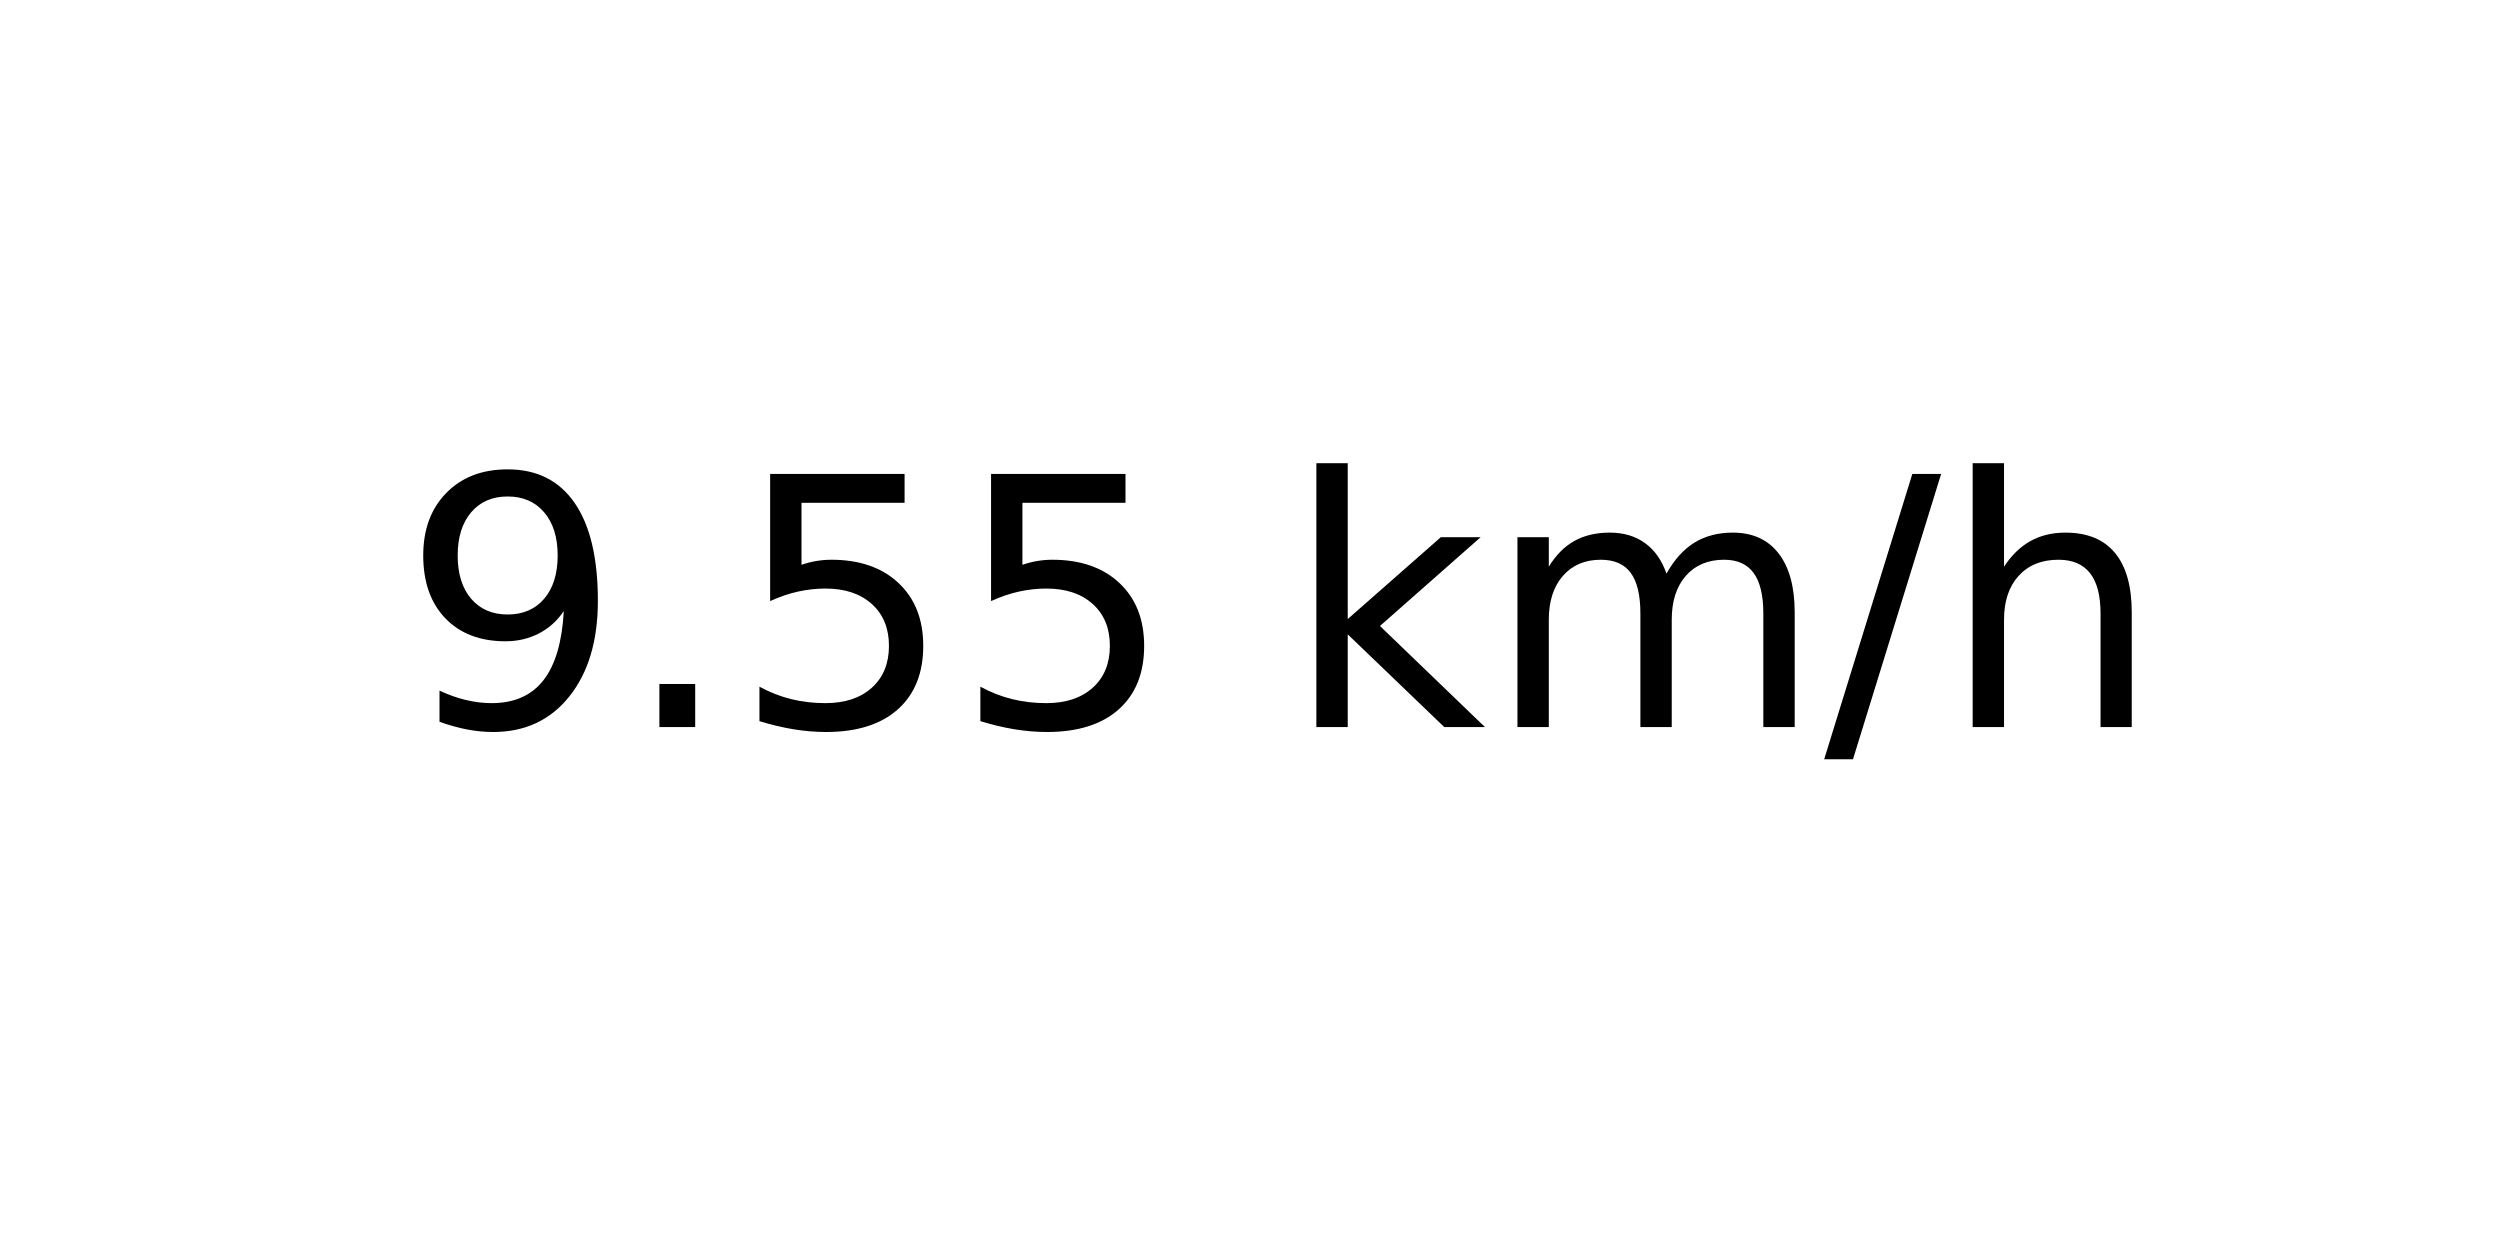
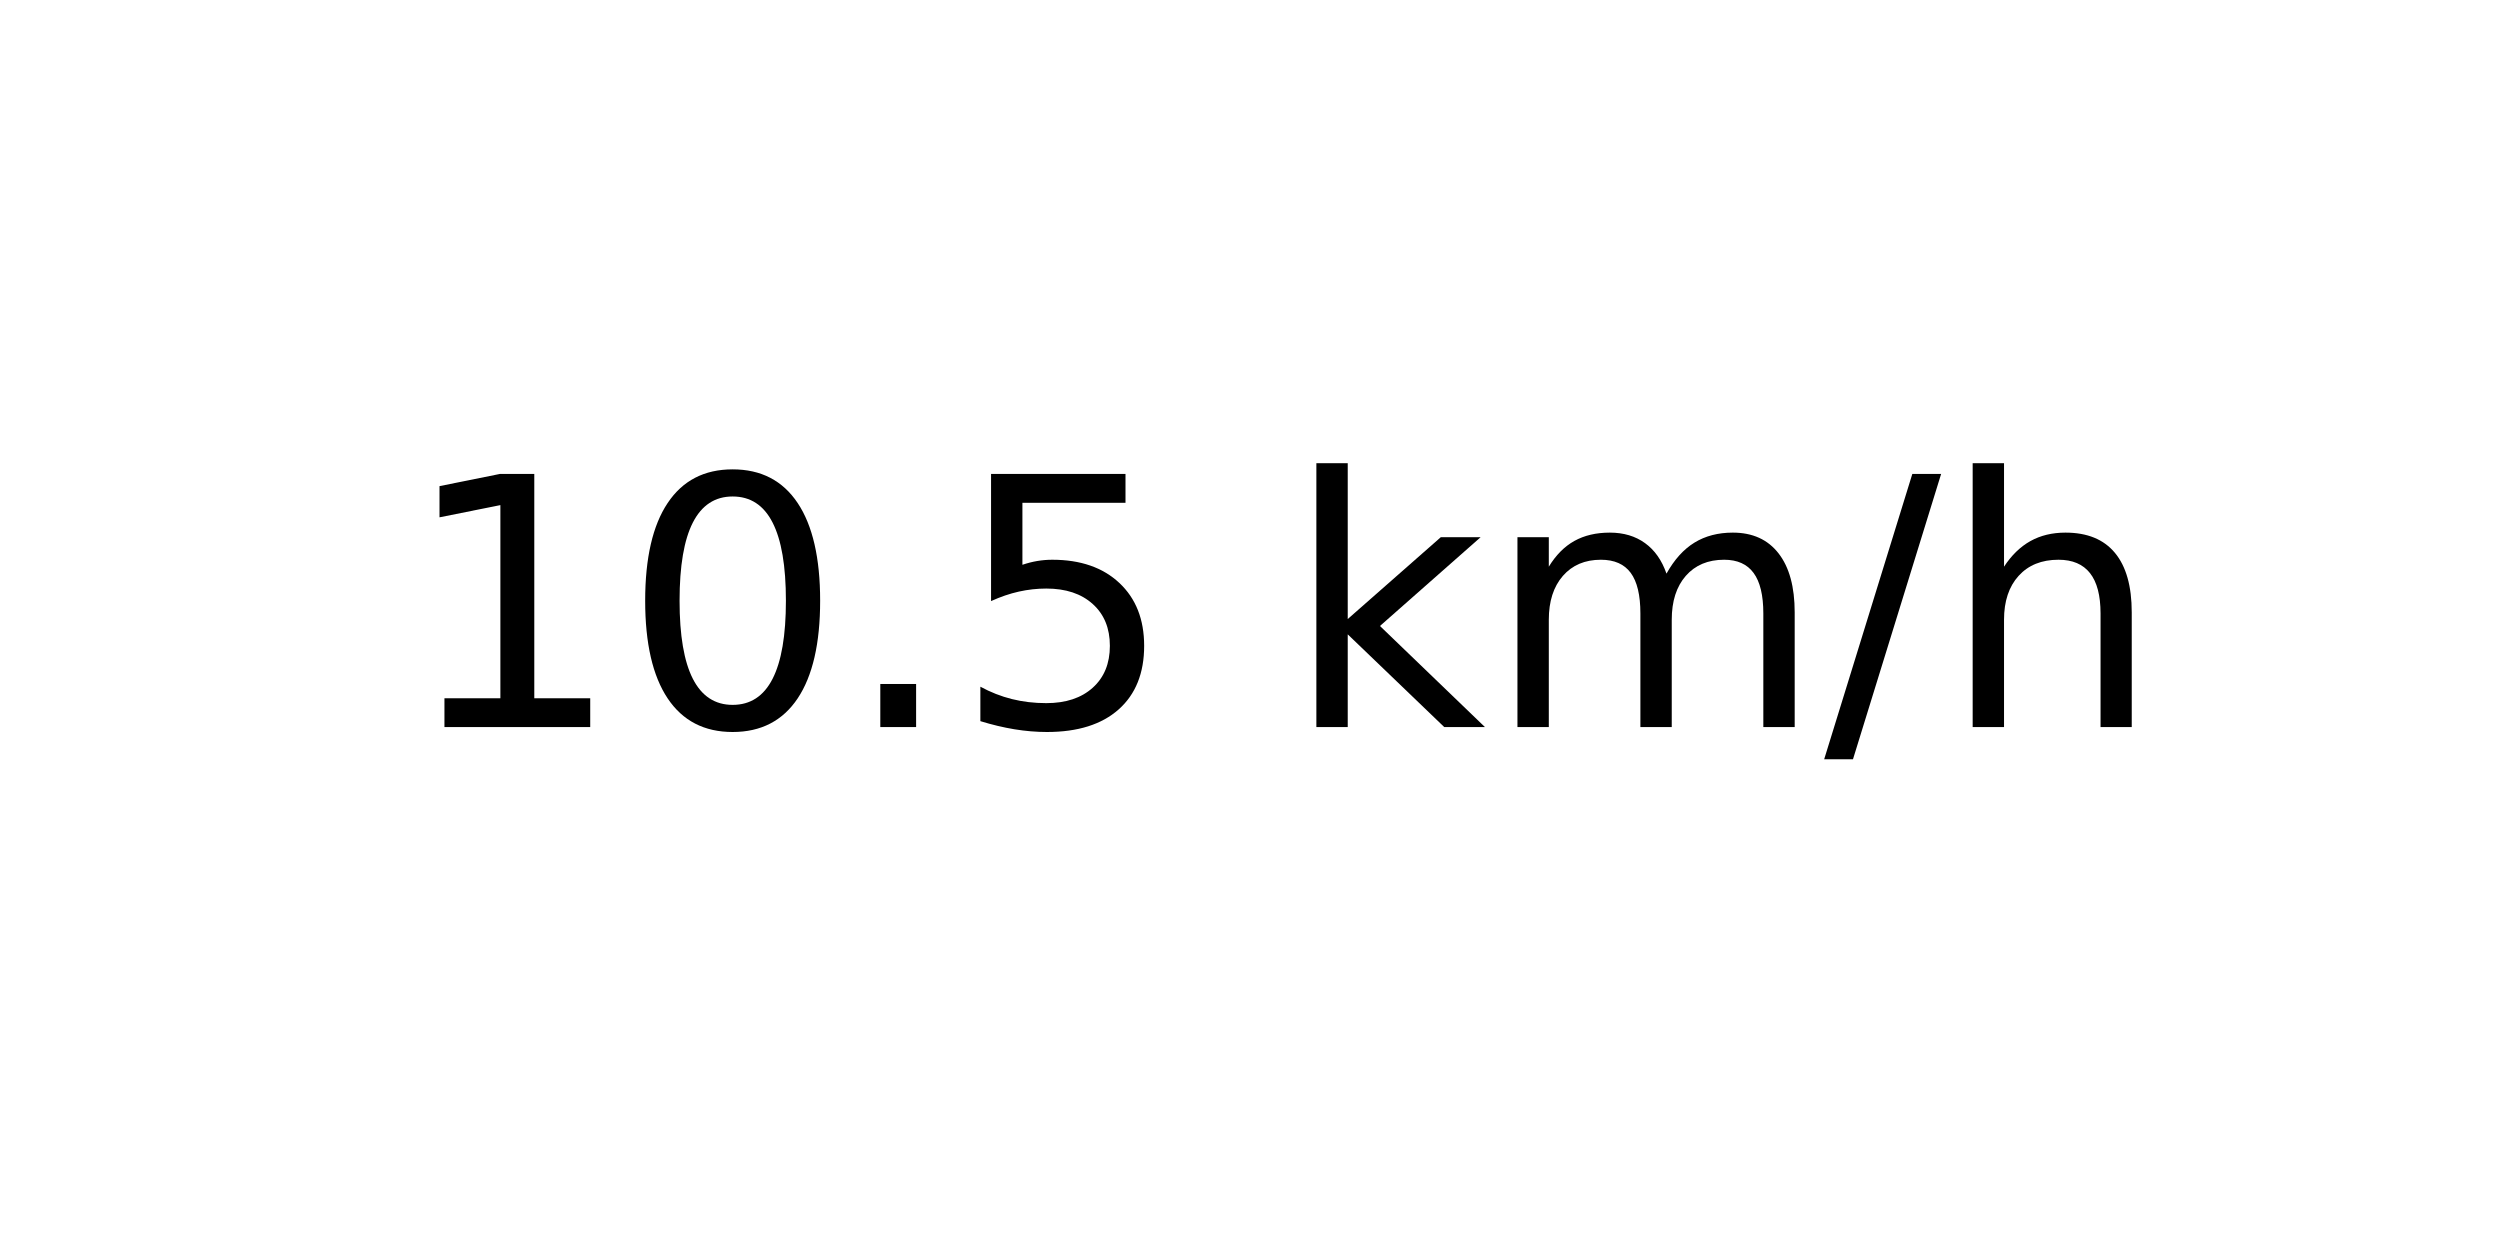
<svg xmlns="http://www.w3.org/2000/svg" xmlns:xlink="http://www.w3.org/1999/xlink" width="72pt" height="36pt" viewBox="0 0 72 36" version="1.1">
  <defs>
    <style type="text/css">*{stroke-linejoin: round; stroke-linecap: butt}</style>
  </defs>
  <g id="figure_1">
    <g id="axes_1">
      <g id="text_1">
        <g transform="translate(11.55937 20.93937) scale(0.1 -0.1)">
          <defs>
-             <path id="DejaVuSans-39" d="M 703 97  L 703 672  Q 941 559 1184 500  Q 1428 441 1663 441  Q 2288 441 2617 861  Q 2947 1281 2994 2138  Q 2813 1869 2534 1725  Q 2256 1581 1919 1581  Q 1219 1581 811 2004  Q 403 2428 403 3163  Q 403 3881 828 4315  Q 1253 4750 1959 4750  Q 2769 4750 3195 4129  Q 3622 3509 3622 2328  Q 3622 1225 3098 567  Q 2575 -91 1691 -91  Q 1453 -91 1209 -44  Q 966 3 703 97  z M 1959 2075  Q 2384 2075 2632 2365  Q 2881 2656 2881 3163  Q 2881 3666 2632 3958  Q 2384 4250 1959 4250  Q 1534 4250 1286 3958  Q 1038 3666 1038 3163  Q 1038 2656 1286 2365  Q 1534 2075 1959 2075  z " transform="scale(0.015625)" />
+             <path id="DejaVuSans-31" d="M 794 531  L 1825 531  L 1825 4091  L 703 3866  L 703 4441  L 1819 4666  L 2450 4666  L 2450 531  L 3481 531  L 3481 0  L 794 0  L 794 531  z " transform="scale(0.015625)" />
+             <path id="DejaVuSans-30" d="M 2034 4250  Q 1547 4250 1301 3770  Q 1056 3291 1056 2328  Q 1056 1369 1301 889  Q 1547 409 2034 409  Q 2525 409 2770 889  Q 3016 1369 3016 2328  Q 3016 3291 2770 3770  Q 2525 4250 2034 4250  z M 2034 4750  Q 2819 4750 3233 4129  Q 3647 3509 3647 2328  Q 3647 1150 3233 529  Q 2819 -91 2034 -91  Q 1250 -91 836 529  Q 422 1150 422 2328  Q 422 3509 836 4129  Q 1250 4750 2034 4750  z " transform="scale(0.015625)" />
            <path id="DejaVuSans-2e" d="M 684 794  L 1344 794  L 1344 0  L 684 0  L 684 794  z " transform="scale(0.015625)" />
            <path id="DejaVuSans-35" d="M 691 4666  L 3169 4666  L 3169 4134  L 1269 4134  L 1269 2991  Q 1406 3038 1543 3061  Q 1681 3084 1819 3084  Q 2600 3084 3056 2656  Q 3513 2228 3513 1497  Q 3513 744 3044 326  Q 2575 -91 1722 -91  Q 1428 -91 1123 -41  Q 819 9 494 109  L 494 744  Q 775 591 1075 516  Q 1375 441 1709 441  Q 2250 441 2565 725  Q 2881 1009 2881 1497  Q 2881 1984 2565 2268  Q 2250 2553 1709 2553  Q 1456 2553 1204 2497  Q 953 2441 691 2322  L 691 4666  z " transform="scale(0.015625)" />
            <path id="DejaVuSans-20" transform="scale(0.015625)" />
            <path id="DejaVuSans-6b" d="M 581 4863  L 1159 4863  L 1159 1991  L 2875 3500  L 3609 3500  L 1753 1863  L 3688 0  L 2938 0  L 1159 1709  L 1159 0  L 581 0  L 581 4863  z " transform="scale(0.015625)" />
            <path id="DejaVuSans-6d" d="M 3328 2828  Q 3544 3216 3844 3400  Q 4144 3584 4550 3584  Q 5097 3584 5394 3201  Q 5691 2819 5691 2113  L 5691 0  L 5113 0  L 5113 2094  Q 5113 2597 4934 2840  Q 4756 3084 4391 3084  Q 3944 3084 3684 2787  Q 3425 2491 3425 1978  L 3425 0  L 2847 0  L 2847 2094  Q 2847 2600 2669 2842  Q 2491 3084 2119 3084  Q 1678 3084 1418 2786  Q 1159 2488 1159 1978  L 1159 0  L 581 0  L 581 3500  L 1159 3500  L 1159 2956  Q 1356 3278 1631 3431  Q 1906 3584 2284 3584  Q 2666 3584 2933 3390  Q 3200 3197 3328 2828  z " transform="scale(0.015625)" />
            <path id="DejaVuSans-2f" d="M 1625 4666  L 2156 4666  L 531 -594  L 0 -594  L 1625 4666  z " transform="scale(0.015625)" />
            <path id="DejaVuSans-68" d="M 3513 2113  L 3513 0  L 2938 0  L 2938 2094  Q 2938 2591 2744 2837  Q 2550 3084 2163 3084  Q 1697 3084 1428 2787  Q 1159 2491 1159 1978  L 1159 0  L 581 0  L 581 4863  L 1159 4863  L 1159 2956  Q 1366 3272 1645 3428  Q 1925 3584 2291 3584  Q 2894 3584 3203 3211  Q 3513 2838 3513 2113  z " transform="scale(0.015625)" />
          </defs>
-           <use xlink:href="#DejaVuSans-39" />
-           <use xlink:href="#DejaVuSans-2e" x="63.623" />
-           <use xlink:href="#DejaVuSans-35" x="95.41" />
+           <use xlink:href="#DejaVuSans-31" />
+           <use xlink:href="#DejaVuSans-30" x="63.623" />
+           <use xlink:href="#DejaVuSans-2e" x="127.246" />
          <use xlink:href="#DejaVuSans-35" x="159.033" />
          <use xlink:href="#DejaVuSans-20" x="222.656" />
          <use xlink:href="#DejaVuSans-6b" x="254.443" />
          <use xlink:href="#DejaVuSans-6d" x="312.354" />
          <use xlink:href="#DejaVuSans-2f" x="409.766" />
          <use xlink:href="#DejaVuSans-68" x="443.457" />
        </g>
      </g>
    </g>
  </g>
</svg>
